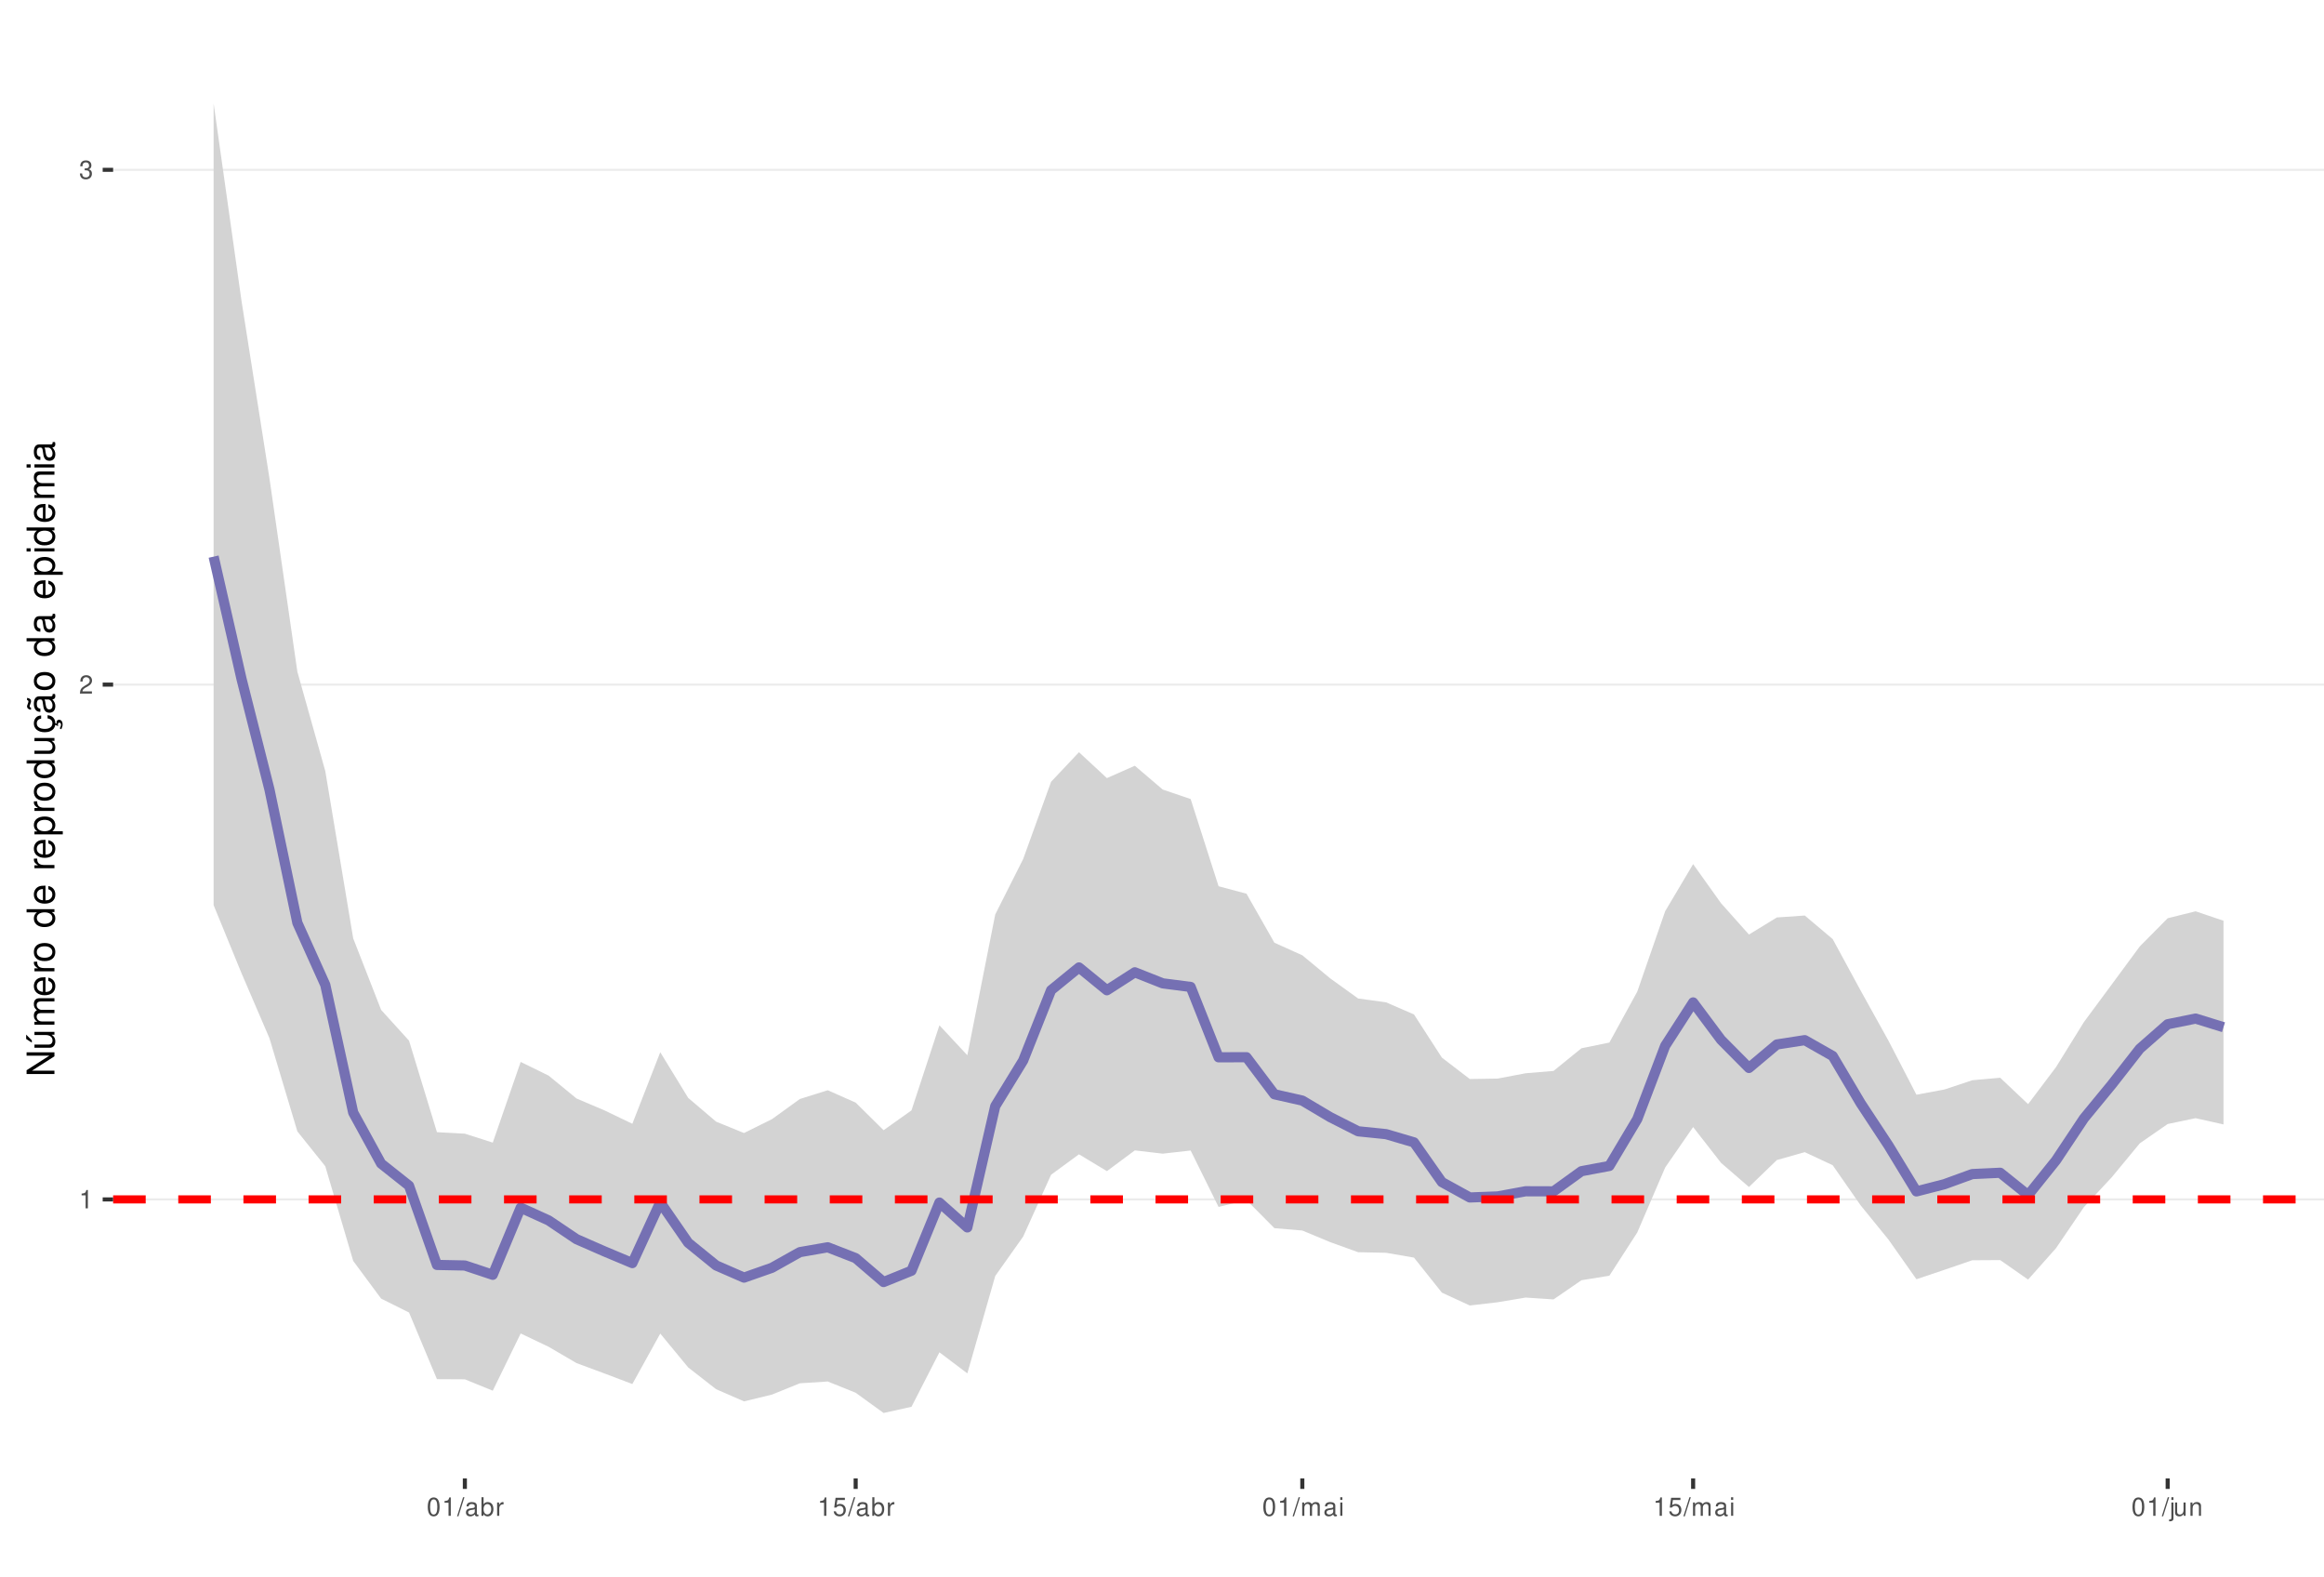
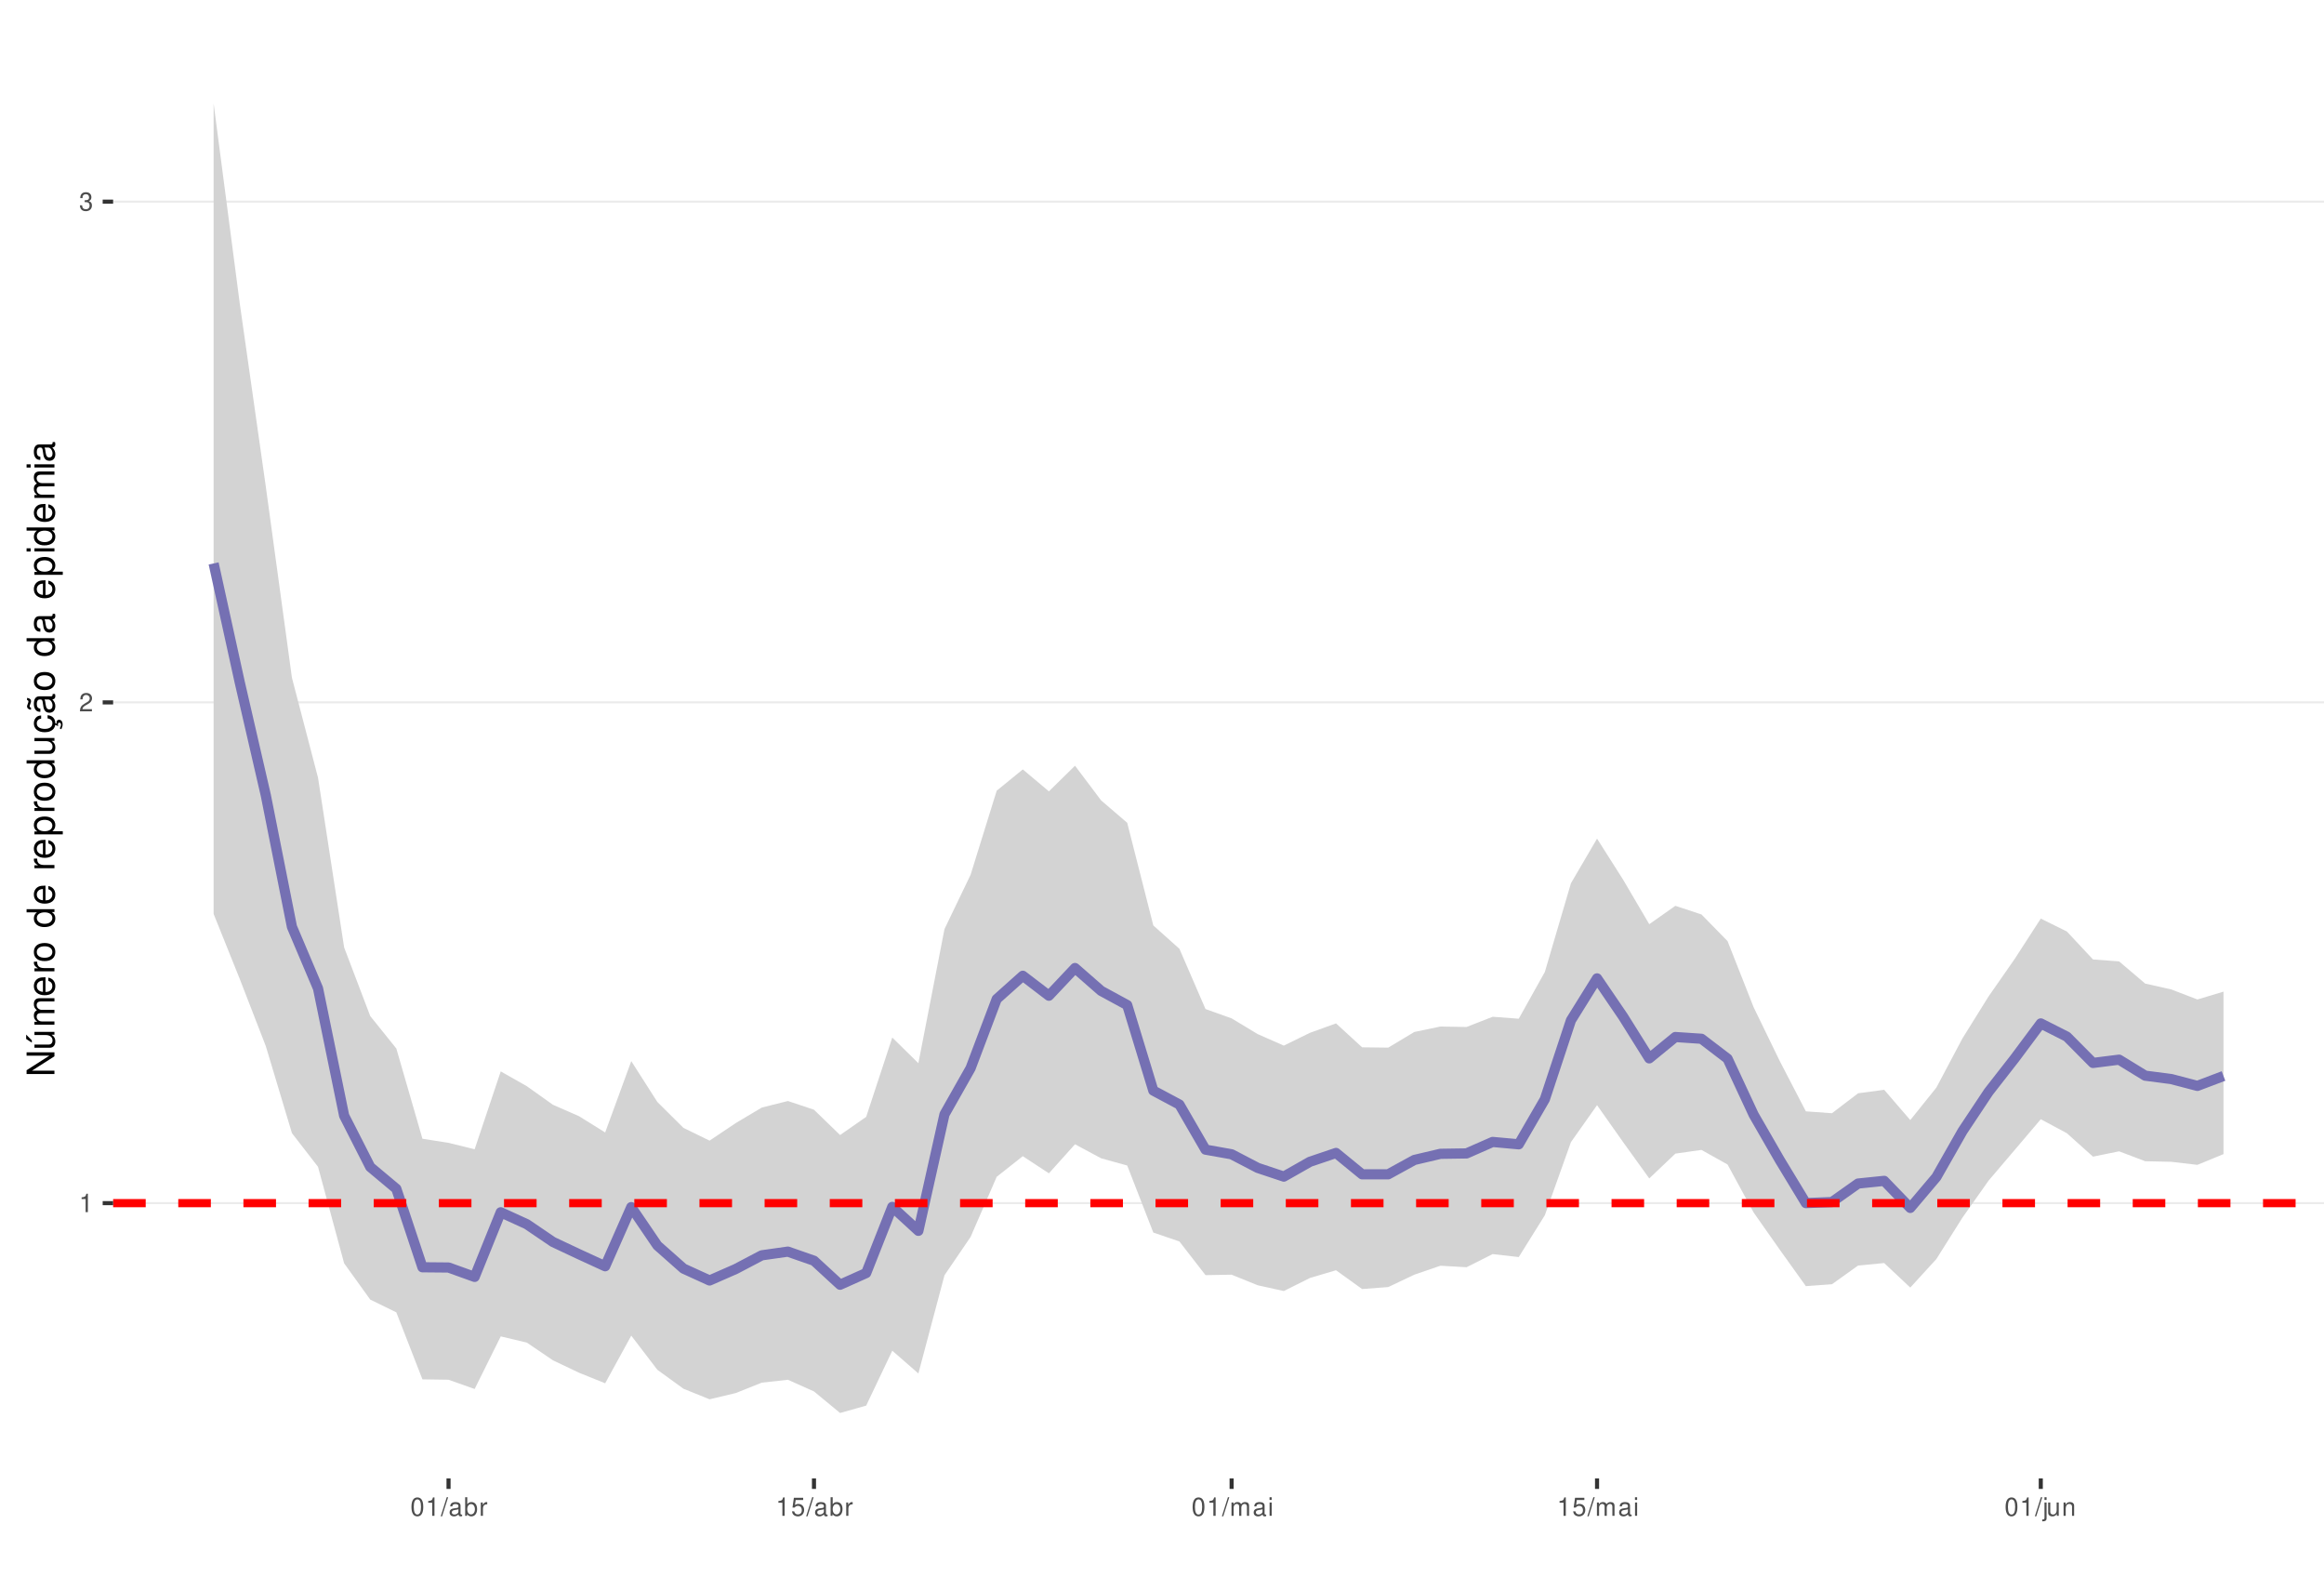
<svg xmlns="http://www.w3.org/2000/svg" xmlns:xlink="http://www.w3.org/1999/xlink" width="609pt" height="413pt" viewBox="0 0 609 413" version="1.1">
  <defs>
    <g>
      <symbol overflow="visible" id="glyph0-0">
        <path style="stroke:none;" d="" />
      </symbol>
      <symbol overflow="visible" id="glyph0-1">
        <path style="stroke:none;" d="M 1.719 -3.422 L 1.719 0 L 2.312 0 L 2.312 -4.812 L 1.922 -4.812 C 1.719 -4.078 1.578 -3.969 0.672 -3.859 L 0.672 -3.422 Z M 1.719 -3.422 " />
      </symbol>
      <symbol overflow="visible" id="glyph0-2">
        <path style="stroke:none;" d="M 3.375 -0.578 L 0.891 -0.578 C 0.938 -0.984 1.156 -1.234 1.734 -1.578 L 2.406 -1.953 C 3.062 -2.328 3.406 -2.812 3.406 -3.406 C 3.406 -3.812 3.234 -4.188 2.969 -4.438 C 2.688 -4.688 2.344 -4.812 1.891 -4.812 C 1.297 -4.812 0.844 -4.594 0.578 -4.188 C 0.422 -3.938 0.344 -3.641 0.328 -3.141 L 0.922 -3.141 C 0.938 -3.469 0.984 -3.672 1.062 -3.828 C 1.219 -4.125 1.516 -4.297 1.875 -4.297 C 2.406 -4.297 2.797 -3.906 2.797 -3.391 C 2.797 -3.016 2.578 -2.672 2.156 -2.438 L 1.547 -2.078 C 0.562 -1.516 0.281 -1.062 0.219 0 L 3.375 0 Z M 3.375 -0.578 " />
      </symbol>
      <symbol overflow="visible" id="glyph0-3">
        <path style="stroke:none;" d="M 1.469 -2.219 L 1.797 -2.219 C 2.422 -2.219 2.766 -1.922 2.766 -1.344 C 2.766 -0.734 2.406 -0.359 1.797 -0.359 C 1.156 -0.359 0.844 -0.688 0.797 -1.391 L 0.219 -1.391 C 0.234 -1.016 0.312 -0.766 0.422 -0.547 C 0.672 -0.078 1.125 0.156 1.766 0.156 C 2.75 0.156 3.375 -0.438 3.375 -1.344 C 3.375 -1.953 3.141 -2.297 2.562 -2.484 C 3.016 -2.672 3.234 -3 3.234 -3.484 C 3.234 -4.312 2.688 -4.812 1.797 -4.812 C 0.844 -4.812 0.328 -4.281 0.312 -3.266 L 0.906 -3.266 C 0.906 -3.547 0.938 -3.719 1 -3.875 C 1.141 -4.141 1.438 -4.297 1.797 -4.297 C 2.312 -4.297 2.625 -3.984 2.625 -3.469 C 2.625 -3.125 2.516 -2.922 2.25 -2.812 C 2.094 -2.75 1.875 -2.719 1.469 -2.703 Z M 1.469 -2.219 " />
      </symbol>
      <symbol overflow="visible" id="glyph0-4">
        <path style="stroke:none;" d="M 1.828 -4.812 C 1.391 -4.812 0.984 -4.609 0.75 -4.281 C 0.438 -3.859 0.281 -3.219 0.281 -2.328 C 0.281 -0.703 0.812 0.156 1.828 0.156 C 2.828 0.156 3.375 -0.703 3.375 -2.297 C 3.375 -3.219 3.234 -3.844 2.922 -4.281 C 2.672 -4.625 2.281 -4.812 1.828 -4.812 Z M 1.828 -4.297 C 2.469 -4.297 2.781 -3.641 2.781 -2.344 C 2.781 -0.969 2.469 -0.328 1.812 -0.328 C 1.203 -0.328 0.891 -1 0.891 -2.328 C 0.891 -3.641 1.203 -4.297 1.828 -4.297 Z M 1.828 -4.297 " />
      </symbol>
      <symbol overflow="visible" id="glyph0-5">
        <path style="stroke:none;" d="M 1.531 -4.859 L -0.047 0.141 L 0.312 0.141 L 1.891 -4.859 Z M 1.531 -4.859 " />
      </symbol>
      <symbol overflow="visible" id="glyph0-6">
        <path style="stroke:none;" d="M 3.562 -0.328 C 3.5 -0.312 3.469 -0.312 3.438 -0.312 C 3.25 -0.312 3.141 -0.406 3.141 -0.578 L 3.141 -2.641 C 3.141 -3.25 2.688 -3.594 1.828 -3.594 C 1.312 -3.594 0.906 -3.438 0.672 -3.188 C 0.516 -3 0.453 -2.797 0.438 -2.453 L 0.984 -2.453 C 1.031 -2.875 1.297 -3.078 1.812 -3.078 C 2.312 -3.078 2.594 -2.891 2.594 -2.562 L 2.594 -2.406 C 2.578 -2.172 2.469 -2.078 2.016 -2.031 C 1.219 -1.922 1.109 -1.891 0.891 -1.812 C 0.484 -1.641 0.281 -1.328 0.281 -0.875 C 0.281 -0.25 0.719 0.156 1.422 0.156 C 1.859 0.156 2.219 0 2.609 -0.359 C 2.656 0 2.828 0.156 3.188 0.156 C 3.297 0.156 3.375 0.141 3.562 0.094 Z M 2.594 -1.094 C 2.594 -0.906 2.531 -0.797 2.375 -0.641 C 2.141 -0.438 1.875 -0.328 1.547 -0.328 C 1.109 -0.328 0.859 -0.547 0.859 -0.891 C 0.859 -1.266 1.094 -1.438 1.703 -1.531 C 2.297 -1.609 2.406 -1.641 2.594 -1.719 Z M 2.594 -1.094 " />
      </symbol>
      <symbol overflow="visible" id="glyph0-7">
        <path style="stroke:none;" d="M 0.359 -4.859 L 0.359 0 L 0.859 0 L 0.859 -0.453 C 1.125 -0.047 1.484 0.156 1.969 0.156 C 2.875 0.156 3.484 -0.594 3.484 -1.75 C 3.484 -2.891 2.922 -3.594 1.984 -3.594 C 1.516 -3.594 1.172 -3.406 0.906 -3.016 L 0.906 -4.859 Z M 1.891 -3.062 C 2.5 -3.062 2.906 -2.531 2.906 -1.703 C 2.906 -0.906 2.484 -0.359 1.891 -0.359 C 1.297 -0.359 0.906 -0.906 0.906 -1.719 C 0.906 -2.531 1.297 -3.062 1.891 -3.062 Z M 1.891 -3.062 " />
      </symbol>
      <symbol overflow="visible" id="glyph0-8">
        <path style="stroke:none;" d="M 0.453 -3.484 L 0.453 0 L 1.016 0 L 1.016 -1.812 C 1.031 -2.656 1.375 -3.016 2.141 -3 L 2.141 -3.562 C 2.047 -3.578 1.984 -3.594 1.922 -3.594 C 1.562 -3.594 1.297 -3.375 0.969 -2.859 L 0.969 -3.484 Z M 0.453 -3.484 " />
      </symbol>
      <symbol overflow="visible" id="glyph0-9">
        <path style="stroke:none;" d="M 3.172 -4.719 L 0.734 -4.719 L 0.375 -2.156 L 0.922 -2.156 C 1.188 -2.469 1.422 -2.594 1.797 -2.594 C 2.422 -2.594 2.812 -2.156 2.812 -1.453 C 2.812 -0.781 2.422 -0.359 1.781 -0.359 C 1.266 -0.359 0.953 -0.625 0.812 -1.156 L 0.234 -1.156 C 0.312 -0.766 0.375 -0.578 0.516 -0.406 C 0.781 -0.047 1.266 0.156 1.797 0.156 C 2.75 0.156 3.422 -0.547 3.422 -1.531 C 3.422 -2.469 2.797 -3.109 1.891 -3.109 C 1.562 -3.109 1.297 -3.016 1.016 -2.828 L 1.203 -4.141 L 3.172 -4.141 Z M 3.172 -4.719 " />
      </symbol>
      <symbol overflow="visible" id="glyph0-10">
        <path style="stroke:none;" d="M 0.469 -3.484 L 0.469 0 L 1.031 0 L 1.031 -2.188 C 1.031 -2.703 1.391 -3.109 1.844 -3.109 C 2.25 -3.109 2.484 -2.844 2.484 -2.406 L 2.484 0 L 3.047 0 L 3.047 -2.188 C 3.047 -2.703 3.422 -3.109 3.875 -3.109 C 4.266 -3.109 4.516 -2.844 4.516 -2.406 L 4.516 0 L 5.078 0 L 5.078 -2.609 C 5.078 -3.234 4.719 -3.594 4.062 -3.594 C 3.594 -3.594 3.312 -3.453 2.984 -3.062 C 2.781 -3.422 2.5 -3.594 2.047 -3.594 C 1.578 -3.594 1.266 -3.422 0.984 -3 L 0.984 -3.484 Z M 0.469 -3.484 " />
      </symbol>
      <symbol overflow="visible" id="glyph0-11">
        <path style="stroke:none;" d="M 1 -3.484 L 0.453 -3.484 L 0.453 0 L 1 0 Z M 1 -4.859 L 0.438 -4.859 L 0.438 -4.156 L 1 -4.156 Z M 1 -4.859 " />
      </symbol>
      <symbol overflow="visible" id="glyph0-12">
        <path style="stroke:none;" d="M 0.469 -3.484 L 0.469 0.5 C 0.469 0.859 0.359 0.969 0.016 0.969 C -0.031 0.969 -0.047 0.969 -0.125 0.953 L -0.125 1.438 C -0.047 1.438 -0.016 1.453 0.062 1.453 C 0.688 1.453 1.016 1.203 1.016 0.719 L 1.016 -3.484 Z M 1.016 -4.859 L 0.469 -4.859 L 0.469 -4.156 L 1.016 -4.156 Z M 1.016 -4.859 " />
      </symbol>
      <symbol overflow="visible" id="glyph0-13">
        <path style="stroke:none;" d="M 3.203 0 L 3.203 -3.484 L 2.656 -3.484 L 2.656 -1.516 C 2.656 -0.797 2.281 -0.328 1.703 -0.328 C 1.266 -0.328 0.984 -0.594 0.984 -1.016 L 0.984 -3.484 L 0.438 -3.484 L 0.438 -0.797 C 0.438 -0.219 0.859 0.156 1.547 0.156 C 2.062 0.156 2.391 -0.031 2.703 -0.484 L 2.703 0 Z M 3.203 0 " />
      </symbol>
      <symbol overflow="visible" id="glyph0-14">
        <path style="stroke:none;" d="M 0.469 -3.484 L 0.469 0 L 1.031 0 L 1.031 -1.922 C 1.031 -2.641 1.391 -3.109 1.969 -3.109 C 2.406 -3.109 2.688 -2.828 2.688 -2.422 L 2.688 0 L 3.234 0 L 3.234 -2.641 C 3.234 -3.219 2.812 -3.594 2.141 -3.594 C 1.625 -3.594 1.281 -3.391 0.984 -2.906 L 0.984 -3.484 Z M 0.469 -3.484 " />
      </symbol>
      <symbol overflow="visible" id="glyph1-0">
        <path style="stroke:none;" d="" />
      </symbol>
      <symbol overflow="visible" id="glyph1-1">
        <path style="stroke:none;" d="M -7.297 -6.453 L -7.297 -5.578 L -1.328 -5.578 L -7.297 -1.766 L -7.297 -0.766 L 0 -0.766 L 0 -1.641 L -5.906 -1.641 L 0 -5.406 L 0 -6.453 Z M -7.297 -6.453 " />
      </symbol>
      <symbol overflow="visible" id="glyph1-2">
        <path style="stroke:none;" d="M 0 -4.812 L -5.234 -4.812 L -5.234 -3.984 L -2.266 -3.984 C -1.203 -3.984 -0.5 -3.438 -0.5 -2.562 C -0.5 -1.906 -0.906 -1.484 -1.531 -1.484 L -5.234 -1.484 L -5.234 -0.656 L -1.203 -0.656 C -0.328 -0.656 0.234 -1.297 0.234 -2.312 C 0.234 -3.094 -0.047 -3.578 -0.734 -4.062 L 0 -4.062 Z M -7.406 -2.953 L -5.922 -2 L -5.922 -2.594 L -7.406 -4.094 Z M -7.406 -2.953 " />
      </symbol>
      <symbol overflow="visible" id="glyph1-3">
        <path style="stroke:none;" d="M -5.234 -0.703 L 0 -0.703 L 0 -1.547 L -3.297 -1.547 C -4.047 -1.547 -4.656 -2.094 -4.656 -2.766 C -4.656 -3.391 -4.281 -3.734 -3.609 -3.734 L 0 -3.734 L 0 -4.578 L -3.297 -4.578 C -4.047 -4.578 -4.656 -5.125 -4.656 -5.812 C -4.656 -6.422 -4.266 -6.781 -3.609 -6.781 L 0 -6.781 L 0 -7.625 L -3.938 -7.625 C -4.875 -7.625 -5.391 -7.078 -5.391 -6.094 C -5.391 -5.406 -5.188 -4.984 -4.594 -4.484 C -5.156 -4.188 -5.391 -3.766 -5.391 -3.078 C -5.391 -2.375 -5.125 -1.906 -4.5 -1.469 L -5.234 -1.469 Z M -5.234 -0.703 " />
      </symbol>
      <symbol overflow="visible" id="glyph1-4">
        <path style="stroke:none;" d="M -2.344 -5.125 C -3.141 -5.125 -3.625 -5.062 -4.016 -4.922 C -4.875 -4.578 -5.391 -3.781 -5.391 -2.797 C -5.391 -1.344 -4.281 -0.406 -2.547 -0.406 C -0.812 -0.406 0.234 -1.297 0.234 -2.781 C 0.234 -3.984 -0.453 -4.812 -1.594 -5.016 L -1.594 -4.188 C -0.906 -3.953 -0.547 -3.484 -0.547 -2.812 C -0.547 -2.281 -0.781 -1.828 -1.219 -1.547 C -1.516 -1.344 -1.812 -1.281 -2.344 -1.266 Z M -3.016 -1.297 C -3.984 -1.359 -4.625 -1.953 -4.625 -2.797 C -4.625 -3.641 -3.953 -4.234 -3.016 -4.234 Z M -3.016 -1.297 " />
      </symbol>
      <symbol overflow="visible" id="glyph1-5">
        <path style="stroke:none;" d="M -5.234 -0.688 L 0 -0.688 L 0 -1.531 L -2.719 -1.531 C -3.984 -1.547 -4.547 -2.062 -4.516 -3.203 L -5.359 -3.203 C -5.375 -3.062 -5.391 -2.984 -5.391 -2.891 C -5.391 -2.344 -5.062 -1.938 -4.297 -1.453 L -5.234 -1.453 Z M -5.234 -0.688 " />
      </symbol>
      <symbol overflow="visible" id="glyph1-6">
        <path style="stroke:none;" d="M -5.391 -2.719 C -5.391 -1.234 -4.344 -0.359 -2.578 -0.359 C -0.812 -0.359 0.234 -1.234 0.234 -2.734 C 0.234 -4.203 -0.812 -5.094 -2.547 -5.094 C -4.359 -5.094 -5.391 -4.234 -5.391 -2.719 Z M -4.625 -2.734 C -4.625 -3.672 -3.844 -4.234 -2.547 -4.234 C -1.312 -4.234 -0.547 -3.656 -0.547 -2.734 C -0.547 -1.797 -1.312 -1.234 -2.578 -1.234 C -3.844 -1.234 -4.625 -1.797 -4.625 -2.734 Z M -4.625 -2.734 " />
      </symbol>
      <symbol overflow="visible" id="glyph1-7">
        <path style="stroke:none;" d="" />
      </symbol>
      <symbol overflow="visible" id="glyph1-8">
        <path style="stroke:none;" d="M -7.297 -4.953 L -7.297 -4.125 L -4.578 -4.125 C -5.109 -3.766 -5.391 -3.203 -5.391 -2.516 C -5.391 -1.156 -4.297 -0.266 -2.625 -0.266 C -0.859 -0.266 0.234 -1.125 0.234 -2.547 C 0.234 -3.266 -0.047 -3.766 -0.688 -4.203 L 0 -4.203 L 0 -4.953 Z M -4.609 -2.656 C -4.609 -3.547 -3.812 -4.125 -2.562 -4.125 C -1.344 -4.125 -0.547 -3.547 -0.547 -2.656 C -0.547 -1.734 -1.359 -1.125 -2.578 -1.125 C -3.797 -1.125 -4.609 -1.734 -4.609 -2.656 Z M -4.609 -2.656 " />
      </symbol>
      <symbol overflow="visible" id="glyph1-9">
        <path style="stroke:none;" d="M 2.188 -0.547 L 2.188 -1.375 L -0.547 -1.375 C -0.016 -1.812 0.234 -2.312 0.234 -2.984 C 0.234 -4.344 -0.859 -5.234 -2.531 -5.234 C -4.297 -5.234 -5.391 -4.375 -5.391 -2.984 C -5.391 -2.266 -5.062 -1.703 -4.453 -1.312 L -5.234 -1.312 L -5.234 -0.547 Z M -4.609 -2.844 C -4.609 -3.766 -3.797 -4.359 -2.547 -4.359 C -1.359 -4.359 -0.547 -3.75 -0.547 -2.844 C -0.547 -1.953 -1.344 -1.375 -2.578 -1.375 C -3.812 -1.375 -4.609 -1.953 -4.609 -2.844 Z M -4.609 -2.844 " />
      </symbol>
      <symbol overflow="visible" id="glyph1-10">
        <path style="stroke:none;" d="M 0 -4.812 L -5.234 -4.812 L -5.234 -3.984 L -2.266 -3.984 C -1.203 -3.984 -0.5 -3.438 -0.5 -2.562 C -0.5 -1.906 -0.906 -1.484 -1.531 -1.484 L -5.234 -1.484 L -5.234 -0.656 L -1.203 -0.656 C -0.328 -0.656 0.234 -1.297 0.234 -2.312 C 0.234 -3.094 -0.047 -3.578 -0.734 -4.062 L 0 -4.062 Z M 0 -4.812 " />
      </symbol>
      <symbol overflow="visible" id="glyph1-11">
        <path style="stroke:none;" d="M 0.234 -2.641 C 0.234 -3.875 -0.547 -4.703 -1.797 -4.766 L -1.797 -3.938 C -0.953 -3.797 -0.531 -3.359 -0.531 -2.656 C -0.531 -1.734 -1.281 -1.188 -2.516 -1.188 C -3.844 -1.188 -4.625 -1.719 -4.625 -2.625 C -4.625 -3.328 -4.203 -3.766 -3.484 -3.875 L -3.484 -4.703 C -3.984 -4.672 -4.312 -4.562 -4.609 -4.359 C -5.094 -4 -5.391 -3.375 -5.391 -2.641 C -5.391 -1.219 -4.266 -0.312 -2.531 -0.312 C -1.469 -0.312 -0.625 -0.672 -0.156 -1.312 C 0.047 -1.594 0.125 -1.812 0.203 -2.25 L 0.922 -1.938 L 0.984 -2.062 C 0.938 -2.188 0.906 -2.25 0.906 -2.375 C 0.906 -2.656 1.047 -2.828 1.281 -2.828 C 1.547 -2.828 1.734 -2.594 1.734 -2.297 C 1.734 -2.031 1.672 -1.844 1.438 -1.406 L 1.406 -1.312 L 1.812 -1.094 C 2.078 -1.75 2.141 -1.953 2.141 -2.344 C 2.141 -3.109 1.781 -3.578 1.203 -3.578 C 0.781 -3.578 0.547 -3.297 0.547 -2.797 C 0.547 -2.703 0.547 -2.641 0.562 -2.516 Z M 0.234 -2.641 " />
      </symbol>
      <symbol overflow="visible" id="glyph1-12">
        <path style="stroke:none;" d="M -0.484 -5.344 C -0.469 -5.266 -0.469 -5.219 -0.469 -5.172 C -0.469 -4.875 -0.625 -4.719 -0.875 -4.719 L -3.953 -4.719 C -4.891 -4.719 -5.391 -4.047 -5.391 -2.75 C -5.391 -1.984 -5.172 -1.375 -4.781 -1.016 C -4.516 -0.766 -4.203 -0.672 -3.688 -0.656 L -3.688 -1.484 C -4.328 -1.562 -4.625 -1.938 -4.625 -2.719 C -4.625 -3.484 -4.344 -3.891 -3.844 -3.891 L -3.625 -3.891 C -3.266 -3.875 -3.125 -3.703 -3.047 -3.016 C -2.891 -1.844 -2.844 -1.656 -2.719 -1.344 C -2.453 -0.734 -2 -0.422 -1.312 -0.422 C -0.375 -0.422 0.234 -1.078 0.234 -2.141 C 0.234 -2.797 0 -3.328 -0.547 -3.922 C 0 -3.984 0.234 -4.234 0.234 -4.781 C 0.234 -4.953 0.203 -5.062 0.141 -5.344 Z M -1.656 -3.891 C -1.375 -3.891 -1.203 -3.812 -0.969 -3.562 C -0.656 -3.219 -0.5 -2.812 -0.5 -2.312 C -0.5 -1.672 -0.812 -1.297 -1.344 -1.297 C -1.891 -1.297 -2.172 -1.656 -2.297 -2.547 C -2.422 -3.438 -2.453 -3.609 -2.594 -3.891 Z M -7.172 -3.75 C -6.922 -3.672 -6.812 -3.547 -6.812 -3.375 C -6.812 -3.25 -6.875 -2.984 -6.984 -2.734 C -7.156 -2.312 -7.172 -2.25 -7.172 -2.047 C -7.172 -1.594 -6.797 -1.297 -6.141 -1.188 L -6.141 -1.766 C -6.375 -1.812 -6.5 -1.938 -6.5 -2.094 C -6.5 -2.203 -6.469 -2.344 -6.375 -2.578 C -6.156 -3.156 -6.125 -3.234 -6.125 -3.438 C -6.125 -3.922 -6.484 -4.219 -7.172 -4.312 Z M -7.172 -3.75 " />
      </symbol>
      <symbol overflow="visible" id="glyph1-13">
        <path style="stroke:none;" d="M -0.484 -5.344 C -0.469 -5.266 -0.469 -5.219 -0.469 -5.172 C -0.469 -4.875 -0.625 -4.719 -0.875 -4.719 L -3.953 -4.719 C -4.891 -4.719 -5.391 -4.047 -5.391 -2.75 C -5.391 -1.984 -5.172 -1.375 -4.781 -1.016 C -4.516 -0.766 -4.203 -0.672 -3.688 -0.656 L -3.688 -1.484 C -4.328 -1.562 -4.625 -1.938 -4.625 -2.719 C -4.625 -3.484 -4.344 -3.891 -3.844 -3.891 L -3.625 -3.891 C -3.266 -3.875 -3.125 -3.703 -3.047 -3.016 C -2.891 -1.844 -2.844 -1.656 -2.719 -1.344 C -2.453 -0.734 -2 -0.422 -1.312 -0.422 C -0.375 -0.422 0.234 -1.078 0.234 -2.141 C 0.234 -2.797 0 -3.328 -0.547 -3.922 C 0 -3.984 0.234 -4.234 0.234 -4.781 C 0.234 -4.953 0.203 -5.062 0.141 -5.344 Z M -1.656 -3.891 C -1.375 -3.891 -1.203 -3.812 -0.969 -3.562 C -0.656 -3.219 -0.5 -2.812 -0.5 -2.312 C -0.5 -1.672 -0.812 -1.297 -1.344 -1.297 C -1.891 -1.297 -2.172 -1.656 -2.297 -2.547 C -2.422 -3.438 -2.453 -3.609 -2.594 -3.891 Z M -1.656 -3.891 " />
      </symbol>
      <symbol overflow="visible" id="glyph1-14">
        <path style="stroke:none;" d="M -5.234 -1.5 L -5.234 -0.672 L 0 -0.672 L 0 -1.5 Z M -7.297 -1.5 L -7.297 -0.656 L -6.234 -0.656 L -6.234 -1.5 Z M -7.297 -1.5 " />
      </symbol>
    </g>
    <clipPath id="clip1">
      <path d="M 29.645 9.961 L 609 9.961 L 609 387.328 L 29.645 387.328 Z M 29.645 9.961 " />
    </clipPath>
    <clipPath id="clip2">
-       <path d="M 29.645 313 L 609 313 L 609 315 L 29.645 315 Z M 29.645 313 " />
+       <path d="M 29.645 314 L 609 314 L 609 316 L 29.645 316 Z M 29.645 314 " />
    </clipPath>
    <clipPath id="clip3">
-       <path d="M 29.645 179 L 609 179 L 609 180 L 29.645 180 Z M 29.645 179 " />
+       <path d="M 29.645 183 L 609 183 L 609 185 L 29.645 185 Z M 29.645 183 " />
    </clipPath>
    <clipPath id="clip4">
-       <path d="M 29.645 44 L 609 44 L 609 45 L 29.645 45 Z M 29.645 44 " />
+       <path d="M 29.645 52 L 609 52 L 609 54 L 29.645 54 Z M 29.645 52 " />
    </clipPath>
    <clipPath id="clip5">
-       <path d="M 29.645 313 L 609 313 L 609 316 L 29.645 316 Z M 29.645 313 " />
+       <path d="M 29.645 314 L 609 314 L 609 317 L 29.645 317 Z M 29.645 314 " />
    </clipPath>
  </defs>
  <g id="surface157">
    <rect x="0" y="0" width="609" height="413" style="fill:rgb(100%,100%,100%);fill-opacity:1;stroke:none;" />
    <rect x="0" y="0" width="609" height="413" style="fill:rgb(100%,100%,100%);fill-opacity:1;stroke:none;" />
    <path style="fill:none;stroke-width:1.067;stroke-linecap:round;stroke-linejoin:round;stroke:rgb(100%,100%,100%);stroke-opacity:1;stroke-miterlimit:10;" d="M 0 413 L 609 413 L 609 0 L 0 0 Z M 0 413 " />
    <g clip-path="url(#clip1)" clip-rule="nonzero">
      <path style=" stroke:none;fill-rule:nonzero;fill:rgb(100%,100%,100%);fill-opacity:1;" d="M 29.645 387.328 L 609 387.328 L 609 9.961 L 29.645 9.961 Z M 29.645 387.328 " />
    </g>
    <g clip-path="url(#clip2)" clip-rule="nonzero">
-       <path style="fill:none;stroke-width:0.533;stroke-linecap:butt;stroke-linejoin:round;stroke:rgb(92.157%,92.157%,92.157%);stroke-opacity:1;stroke-miterlimit:10;" d="M 29.645 314.223 L 609 314.223 " />
+       <path style="fill:none;stroke-width:0.533;stroke-linecap:butt;stroke-linejoin:round;stroke:rgb(92.157%,92.157%,92.157%);stroke-opacity:1;stroke-miterlimit:10;" d="M 29.645 315.203 L 609 315.203 " />
    </g>
    <g clip-path="url(#clip3)" clip-rule="nonzero">
-       <path style="fill:none;stroke-width:0.533;stroke-linecap:butt;stroke-linejoin:round;stroke:rgb(92.157%,92.157%,92.157%);stroke-opacity:1;stroke-miterlimit:10;" d="M 29.645 179.355 L 609 179.355 " />
+       <path style="fill:none;stroke-width:0.533;stroke-linecap:butt;stroke-linejoin:round;stroke:rgb(92.157%,92.157%,92.157%);stroke-opacity:1;stroke-miterlimit:10;" d="M 29.645 184.012 L 609 184.012 " />
    </g>
    <g clip-path="url(#clip4)" clip-rule="nonzero">
-       <path style="fill:none;stroke-width:0.533;stroke-linecap:butt;stroke-linejoin:round;stroke:rgb(92.157%,92.157%,92.157%);stroke-opacity:1;stroke-miterlimit:10;" d="M 29.645 44.488 L 609 44.488 " />
-     </g>
-     <path style=" stroke:none;fill-rule:nonzero;fill:rgb(82.745%,82.745%,82.745%);fill-opacity:1;" d="M 55.98 27.117 L 63.293 78.867 L 70.609 125.301 L 77.926 175.988 L 85.238 202 L 92.555 245.828 L 99.871 264.574 L 107.184 272.633 L 114.5 296.609 L 121.816 297.004 L 129.129 299.344 L 136.445 278.207 L 143.762 281.789 L 151.074 287.785 L 158.391 290.898 L 165.707 294.406 L 173.02 275.664 L 180.336 287.625 L 187.652 293.852 L 194.965 296.832 L 202.281 293.207 L 209.598 287.922 L 216.91 285.621 L 224.227 288.867 L 231.543 296.094 L 238.855 290.898 L 246.172 268.609 L 253.488 276.457 L 260.801 239.57 L 268.117 225.051 L 275.434 204.816 L 282.746 197.066 L 290.062 203.848 L 297.379 200.613 L 304.691 206.852 L 312.008 209.336 L 319.324 232.18 L 326.637 234.129 L 333.953 246.973 L 341.27 250.27 L 348.582 256.316 L 355.898 261.586 L 363.215 262.59 L 370.527 265.758 L 377.844 277.078 L 385.16 282.684 L 392.473 282.566 L 399.789 281.176 L 407.105 280.562 L 414.418 274.625 L 421.734 273.133 L 429.051 259.77 L 436.363 238.703 L 443.68 226.383 L 450.992 236.625 L 458.309 244.832 L 465.625 240.359 L 472.938 239.852 L 480.254 246.023 L 487.57 259.496 L 494.883 272.668 L 502.199 286.797 L 509.516 285.434 L 516.828 283.004 L 524.145 282.348 L 531.461 289.262 L 538.773 279.57 L 546.09 267.758 L 553.406 257.875 L 560.719 247.953 L 568.035 240.566 L 575.352 238.742 L 582.664 241.219 L 582.664 294.578 L 575.352 292.941 L 568.035 294.473 L 560.719 299.539 L 553.406 308.391 L 546.09 316.242 L 538.773 326.996 L 531.461 335.227 L 524.145 330.121 L 516.828 330.164 L 509.516 332.672 L 502.199 335.137 L 494.883 324.762 L 487.57 315.77 L 480.254 305.266 L 472.938 301.844 L 465.625 303.91 L 458.309 310.973 L 450.992 304.645 L 443.68 295.27 L 436.363 305.859 L 429.051 322.871 L 421.734 334.215 L 414.418 335.398 L 407.105 340.422 L 399.789 339.938 L 392.473 341.164 L 385.16 342.016 L 377.844 338.645 L 370.527 329.469 L 363.215 328.207 L 355.898 328.055 L 348.582 325.418 L 341.27 322.375 L 333.953 321.758 L 326.637 314.387 L 319.324 316.199 L 312.008 301.414 L 304.691 302.238 L 297.379 301.383 L 290.062 306.816 L 282.746 302.406 L 275.434 307.758 L 268.117 323.965 L 260.801 334.281 L 253.488 359.801 L 246.172 354.277 L 238.855 368.551 L 231.543 370.176 L 224.227 364.875 L 216.91 361.926 L 209.598 362.398 L 202.281 365.363 L 194.965 367.133 L 187.652 363.945 L 180.336 358.238 L 173.02 349.375 L 165.707 362.59 L 158.391 359.82 L 151.074 357.105 L 143.762 352.832 L 136.445 349.344 L 129.129 364.34 L 121.816 361.352 L 114.5 361.312 L 107.184 343.855 L 99.871 340.211 L 92.555 330.336 L 85.238 305.531 L 77.926 296.406 L 70.609 271.992 L 63.293 254.973 L 55.98 237.141 Z M 55.98 27.117 " />
-     <path style="fill:none;stroke-width:2.667;stroke-linecap:butt;stroke-linejoin:round;stroke:rgb(45.882%,43.922%,70.196%);stroke-opacity:1;stroke-miterlimit:10;" d="M 55.98 145.824 L 63.293 177.883 L 70.609 206.828 L 77.926 241.777 L 85.238 258.016 L 92.555 291.473 L 99.871 304.832 L 107.184 310.633 L 114.5 331.387 L 121.816 331.539 L 129.129 333.973 L 136.445 316.395 L 143.762 319.723 L 151.074 324.641 L 158.391 327.844 L 165.707 330.91 L 173.02 314.992 L 180.336 325.582 L 187.652 331.52 L 194.965 334.711 L 202.281 332.141 L 209.598 328.039 L 216.91 326.762 L 224.227 329.605 L 231.543 335.871 L 238.855 332.906 L 246.172 315.047 L 253.488 321.562 L 260.801 289.789 L 268.117 277.844 L 275.434 259.418 L 282.746 253.453 L 290.062 259.43 L 297.379 254.727 L 304.691 257.621 L 312.008 258.562 L 319.324 276.992 L 326.637 276.969 L 333.953 286.68 L 341.27 288.332 L 348.582 292.672 L 355.898 296.379 L 363.215 297.125 L 370.527 299.277 L 377.844 309.688 L 385.16 313.715 L 392.473 313.438 L 399.789 312.09 L 407.105 312.113 L 414.418 306.832 L 421.734 305.457 L 429.051 293.176 L 436.363 273.973 L 443.68 262.621 L 450.992 272.406 L 458.309 279.785 L 465.625 273.633 L 472.938 272.5 L 480.254 276.652 L 487.57 289.008 L 494.883 300.109 L 502.199 312.129 L 509.516 310.246 L 516.828 307.586 L 524.145 307.242 L 531.461 313.109 L 538.773 304 L 546.09 293 L 553.406 284.105 L 560.719 274.758 L 568.035 268.332 L 575.352 266.848 L 582.664 269.109 " />
+       <path style="fill:none;stroke-width:0.533;stroke-linecap:butt;stroke-linejoin:round;stroke:rgb(92.157%,92.157%,92.157%);stroke-opacity:1;stroke-miterlimit:10;" d="M 29.645 52.824 L 609 52.824 " />
+     </g>
+     <path style=" stroke:none;fill-rule:nonzero;fill:rgb(82.745%,82.745%,82.745%);fill-opacity:1;" d="M 55.98 27.117 L 62.82 79.441 L 69.66 127.527 L 76.5 177.555 L 83.34 203.758 L 90.18 248.211 L 97.02 266.191 L 103.859 274.691 L 110.699 298.332 L 117.539 299.402 L 124.379 301.09 L 131.219 280.688 L 138.059 284.57 L 144.902 289.434 L 151.742 292.426 L 158.582 296.691 L 165.422 278 L 172.262 288.699 L 179.102 295.488 L 185.941 298.828 L 192.781 294.238 L 199.621 290.164 L 206.461 288.445 L 213.301 290.73 L 220.141 297.359 L 226.98 292.598 L 233.82 271.816 L 240.66 278.539 L 247.5 243.402 L 254.34 229.18 L 261.184 207.152 L 268.023 201.57 L 274.863 207.324 L 281.703 200.605 L 288.543 209.688 L 295.383 215.559 L 302.223 242.449 L 309.062 248.566 L 315.902 264.352 L 322.742 266.793 L 329.582 270.918 L 336.422 273.93 L 343.262 270.582 L 350.102 268.109 L 356.941 274.375 L 363.781 274.461 L 370.625 270.359 L 377.465 268.93 L 384.305 269.051 L 391.145 266.375 L 397.984 266.887 L 404.824 254.637 L 411.664 231.395 L 418.504 219.707 L 425.344 230.477 L 432.184 242.121 L 439.023 237.309 L 445.863 239.566 L 452.703 246.555 L 459.543 263.898 L 466.383 277.977 L 473.223 291.152 L 480.066 291.645 L 486.906 286.426 L 493.746 285.508 L 500.586 293.438 L 507.426 284.926 L 514.266 272.023 L 521.105 261.043 L 527.945 251.227 L 534.785 240.652 L 541.625 244.039 L 548.465 251.359 L 555.305 251.867 L 562.145 257.68 L 568.984 259.219 L 575.824 261.844 L 582.664 259.797 L 582.664 302.359 L 575.824 305.172 L 568.984 304.371 L 562.145 304.219 L 555.305 301.625 L 548.465 303.02 L 541.625 296.887 L 534.785 293.215 L 527.945 301.266 L 521.105 309.301 L 514.266 318.98 L 507.426 329.836 L 500.586 337.32 L 493.746 330.895 L 486.906 331.551 L 480.066 336.445 L 473.223 336.945 L 466.383 327.395 L 459.543 317.66 L 452.703 305.078 L 445.863 301.254 L 439.023 302.23 L 432.184 308.727 L 425.344 299.223 L 418.504 289.535 L 411.664 299.211 L 404.824 318.367 L 397.984 329.328 L 391.145 328.547 L 384.305 331.992 L 377.465 331.598 L 370.625 333.941 L 363.781 337.188 L 356.941 337.703 L 350.102 332.781 L 343.262 334.805 L 336.422 338.23 L 329.582 336.715 L 322.742 333.945 L 315.902 334.062 L 309.062 325.242 L 302.223 322.906 L 295.383 305.34 L 288.543 303.449 L 281.703 299.777 L 274.863 307.391 L 268.023 302.898 L 261.184 308.301 L 254.34 324.055 L 247.5 334.098 L 240.66 359.824 L 233.82 353.855 L 226.98 368.246 L 220.141 370.176 L 213.301 364.531 L 206.461 361.473 L 199.621 362.23 L 192.781 364.961 L 185.941 366.59 L 179.102 363.824 L 172.262 358.863 L 165.422 349.914 L 158.582 362.398 L 151.742 359.633 L 144.902 356.383 L 138.059 351.738 L 131.219 350.109 L 124.379 363.891 L 117.539 361.469 L 110.699 361.363 L 103.859 343.816 L 97.02 340.469 L 90.18 330.961 L 83.34 305.688 L 76.5 296.859 L 69.66 274.086 L 62.82 256.449 L 55.98 239.438 Z M 55.98 27.117 " />
+     <path style="fill:none;stroke-width:2.667;stroke-linecap:butt;stroke-linejoin:round;stroke:rgb(45.882%,43.922%,70.196%);stroke-opacity:1;stroke-miterlimit:10;" d="M 55.98 147.609 L 62.82 178.738 L 69.66 208.391 L 76.5 242.805 L 83.34 258.949 L 90.18 292.281 L 97.02 305.723 L 103.859 311.445 L 110.699 332.004 L 117.539 332.066 L 124.379 334.523 L 131.219 317.59 L 138.059 320.723 L 144.902 325.371 L 151.742 328.59 L 158.582 331.734 L 165.422 316.242 L 172.262 326.293 L 179.102 332.344 L 185.941 335.465 L 192.781 332.465 L 199.621 328.871 L 206.461 327.902 L 213.301 330.285 L 220.141 336.578 L 226.98 333.516 L 233.82 316.18 L 240.66 322.457 L 247.5 291.941 L 254.34 279.848 L 261.184 261.746 L 268.023 255.633 L 274.863 260.859 L 281.703 253.605 L 288.543 259.586 L 295.383 263.309 L 302.223 285.715 L 309.062 289.367 L 315.902 301.184 L 322.742 302.402 L 329.582 305.965 L 336.422 308.25 L 343.262 304.367 L 350.102 302.051 L 356.941 307.648 L 363.781 307.645 L 370.625 303.887 L 377.465 302.277 L 384.305 302.176 L 391.145 299.168 L 397.984 299.789 L 404.824 287.98 L 411.664 267.309 L 418.504 256.316 L 425.344 266.355 L 432.184 277.277 L 439.023 271.68 L 445.863 272.137 L 452.703 277.359 L 459.543 292.047 L 466.383 303.91 L 473.223 315.188 L 480.066 314.906 L 486.906 310.066 L 493.746 309.363 L 500.586 316.453 L 507.426 308.367 L 514.266 296.34 L 521.105 286.059 L 527.945 277.297 L 534.785 268.121 L 541.625 271.582 L 548.465 278.473 L 555.305 277.613 L 562.145 281.805 L 568.984 282.695 L 575.824 284.484 L 582.664 281.891 " />
    <g clip-path="url(#clip5)" clip-rule="nonzero">
-       <path style="fill:none;stroke-width:2.134;stroke-linecap:butt;stroke-linejoin:round;stroke:rgb(100%,0%,0%);stroke-opacity:1;stroke-dasharray:8.536,8.536;stroke-miterlimit:10;" d="M 29.645 314.223 L 609 314.223 " />
-     </g>
-     <g style="fill:rgb(30.196%,30.196%,30.196%);fill-opacity:1;">
-       <use xlink:href="#glyph0-1" x="20.715" y="316.57" />
-     </g>
-     <g style="fill:rgb(30.196%,30.196%,30.196%);fill-opacity:1;">
-       <use xlink:href="#glyph0-2" x="20.715" y="181.703" />
-     </g>
-     <g style="fill:rgb(30.196%,30.196%,30.196%);fill-opacity:1;">
-       <use xlink:href="#glyph0-3" x="20.715" y="46.836" />
-     </g>
-     <path style="fill:none;stroke-width:1.067;stroke-linecap:butt;stroke-linejoin:round;stroke:rgb(20%,20%,20%);stroke-opacity:1;stroke-miterlimit:10;" d="M 26.906 314.223 L 29.645 314.223 " />
-     <path style="fill:none;stroke-width:1.067;stroke-linecap:butt;stroke-linejoin:round;stroke:rgb(20%,20%,20%);stroke-opacity:1;stroke-miterlimit:10;" d="M 26.906 179.355 L 29.645 179.355 " />
-     <path style="fill:none;stroke-width:1.067;stroke-linecap:butt;stroke-linejoin:round;stroke:rgb(20%,20%,20%);stroke-opacity:1;stroke-miterlimit:10;" d="M 26.906 44.488 L 29.645 44.488 " />
-     <path style="fill:none;stroke-width:1.067;stroke-linecap:butt;stroke-linejoin:round;stroke:rgb(20%,20%,20%);stroke-opacity:1;stroke-miterlimit:10;" d="M 121.816 390.07 L 121.816 387.328 " />
-     <path style="fill:none;stroke-width:1.067;stroke-linecap:butt;stroke-linejoin:round;stroke:rgb(20%,20%,20%);stroke-opacity:1;stroke-miterlimit:10;" d="M 224.227 390.07 L 224.227 387.328 " />
-     <path style="fill:none;stroke-width:1.067;stroke-linecap:butt;stroke-linejoin:round;stroke:rgb(20%,20%,20%);stroke-opacity:1;stroke-miterlimit:10;" d="M 341.27 390.07 L 341.27 387.328 " />
-     <path style="fill:none;stroke-width:1.067;stroke-linecap:butt;stroke-linejoin:round;stroke:rgb(20%,20%,20%);stroke-opacity:1;stroke-miterlimit:10;" d="M 443.68 390.07 L 443.68 387.328 " />
-     <path style="fill:none;stroke-width:1.067;stroke-linecap:butt;stroke-linejoin:round;stroke:rgb(20%,20%,20%);stroke-opacity:1;stroke-miterlimit:10;" d="M 568.035 390.07 L 568.035 387.328 " />
-     <g style="fill:rgb(30.196%,30.196%,30.196%);fill-opacity:1;">
-       <use xlink:href="#glyph0-4" x="111.816" y="397.109" />
-       <use xlink:href="#glyph0-1" x="115.816" y="397.109" />
-       <use xlink:href="#glyph0-5" x="119.816" y="397.109" />
-       <use xlink:href="#glyph0-6" x="121.816" y="397.109" />
-       <use xlink:href="#glyph0-7" x="125.816" y="397.109" />
-       <use xlink:href="#glyph0-8" x="129.816" y="397.109" />
-     </g>
-     <g style="fill:rgb(30.196%,30.196%,30.196%);fill-opacity:1;">
-       <use xlink:href="#glyph0-1" x="214.227" y="397.109" />
-       <use xlink:href="#glyph0-9" x="218.227" y="397.109" />
-       <use xlink:href="#glyph0-5" x="222.227" y="397.109" />
-       <use xlink:href="#glyph0-6" x="224.227" y="397.109" />
-       <use xlink:href="#glyph0-7" x="228.227" y="397.109" />
-       <use xlink:href="#glyph0-8" x="232.227" y="397.109" />
-     </g>
-     <g style="fill:rgb(30.196%,30.196%,30.196%);fill-opacity:1;">
-       <use xlink:href="#glyph0-4" x="330.77" y="397.109" />
-       <use xlink:href="#glyph0-1" x="334.77" y="397.109" />
-       <use xlink:href="#glyph0-5" x="338.77" y="397.109" />
-       <use xlink:href="#glyph0-10" x="340.77" y="397.109" />
-       <use xlink:href="#glyph0-6" x="346.77" y="397.109" />
-       <use xlink:href="#glyph0-11" x="350.77" y="397.109" />
-     </g>
-     <g style="fill:rgb(30.196%,30.196%,30.196%);fill-opacity:1;">
-       <use xlink:href="#glyph0-1" x="433.18" y="397.109" />
-       <use xlink:href="#glyph0-9" x="437.18" y="397.109" />
-       <use xlink:href="#glyph0-5" x="441.18" y="397.109" />
-       <use xlink:href="#glyph0-10" x="443.18" y="397.109" />
-       <use xlink:href="#glyph0-6" x="449.18" y="397.109" />
-       <use xlink:href="#glyph0-11" x="453.18" y="397.109" />
-     </g>
-     <g style="fill:rgb(30.196%,30.196%,30.196%);fill-opacity:1;">
-       <use xlink:href="#glyph0-4" x="558.535" y="397.109" />
-       <use xlink:href="#glyph0-1" x="562.535" y="397.109" />
-       <use xlink:href="#glyph0-5" x="566.535" y="397.109" />
-       <use xlink:href="#glyph0-12" x="568.535" y="397.109" />
-       <use xlink:href="#glyph0-13" x="569.535" y="397.109" />
-       <use xlink:href="#glyph0-14" x="573.535" y="397.109" />
+       <path style="fill:none;stroke-width:2.134;stroke-linecap:butt;stroke-linejoin:round;stroke:rgb(100%,0%,0%);stroke-opacity:1;stroke-dasharray:8.536,8.536;stroke-miterlimit:10;" d="M 29.645 315.203 L 609 315.203 " />
+     </g>
+     <g style="fill:rgb(30.196%,30.196%,30.196%);fill-opacity:1;">
+       <use xlink:href="#glyph0-1" x="20.715" y="317.551" />
+     </g>
+     <g style="fill:rgb(30.196%,30.196%,30.196%);fill-opacity:1;">
+       <use xlink:href="#glyph0-2" x="20.715" y="186.359" />
+     </g>
+     <g style="fill:rgb(30.196%,30.196%,30.196%);fill-opacity:1;">
+       <use xlink:href="#glyph0-3" x="20.715" y="55.172" />
+     </g>
+     <path style="fill:none;stroke-width:1.067;stroke-linecap:butt;stroke-linejoin:round;stroke:rgb(20%,20%,20%);stroke-opacity:1;stroke-miterlimit:10;" d="M 26.906 315.203 L 29.645 315.203 " />
+     <path style="fill:none;stroke-width:1.067;stroke-linecap:butt;stroke-linejoin:round;stroke:rgb(20%,20%,20%);stroke-opacity:1;stroke-miterlimit:10;" d="M 26.906 184.012 L 29.645 184.012 " />
+     <path style="fill:none;stroke-width:1.067;stroke-linecap:butt;stroke-linejoin:round;stroke:rgb(20%,20%,20%);stroke-opacity:1;stroke-miterlimit:10;" d="M 26.906 52.824 L 29.645 52.824 " />
+     <path style="fill:none;stroke-width:1.067;stroke-linecap:butt;stroke-linejoin:round;stroke:rgb(20%,20%,20%);stroke-opacity:1;stroke-miterlimit:10;" d="M 117.539 390.07 L 117.539 387.328 " />
+     <path style="fill:none;stroke-width:1.067;stroke-linecap:butt;stroke-linejoin:round;stroke:rgb(20%,20%,20%);stroke-opacity:1;stroke-miterlimit:10;" d="M 213.301 390.07 L 213.301 387.328 " />
+     <path style="fill:none;stroke-width:1.067;stroke-linecap:butt;stroke-linejoin:round;stroke:rgb(20%,20%,20%);stroke-opacity:1;stroke-miterlimit:10;" d="M 322.742 390.07 L 322.742 387.328 " />
+     <path style="fill:none;stroke-width:1.067;stroke-linecap:butt;stroke-linejoin:round;stroke:rgb(20%,20%,20%);stroke-opacity:1;stroke-miterlimit:10;" d="M 418.504 390.07 L 418.504 387.328 " />
+     <path style="fill:none;stroke-width:1.067;stroke-linecap:butt;stroke-linejoin:round;stroke:rgb(20%,20%,20%);stroke-opacity:1;stroke-miterlimit:10;" d="M 534.785 390.07 L 534.785 387.328 " />
+     <g style="fill:rgb(30.196%,30.196%,30.196%);fill-opacity:1;">
+       <use xlink:href="#glyph0-4" x="107.539" y="397.109" />
+       <use xlink:href="#glyph0-1" x="111.539" y="397.109" />
+       <use xlink:href="#glyph0-5" x="115.539" y="397.109" />
+       <use xlink:href="#glyph0-6" x="117.539" y="397.109" />
+       <use xlink:href="#glyph0-7" x="121.539" y="397.109" />
+       <use xlink:href="#glyph0-8" x="125.539" y="397.109" />
+     </g>
+     <g style="fill:rgb(30.196%,30.196%,30.196%);fill-opacity:1;">
+       <use xlink:href="#glyph0-1" x="203.301" y="397.109" />
+       <use xlink:href="#glyph0-9" x="207.301" y="397.109" />
+       <use xlink:href="#glyph0-5" x="211.301" y="397.109" />
+       <use xlink:href="#glyph0-6" x="213.301" y="397.109" />
+       <use xlink:href="#glyph0-7" x="217.301" y="397.109" />
+       <use xlink:href="#glyph0-8" x="221.301" y="397.109" />
+     </g>
+     <g style="fill:rgb(30.196%,30.196%,30.196%);fill-opacity:1;">
+       <use xlink:href="#glyph0-4" x="312.242" y="397.109" />
+       <use xlink:href="#glyph0-1" x="316.242" y="397.109" />
+       <use xlink:href="#glyph0-5" x="320.242" y="397.109" />
+       <use xlink:href="#glyph0-10" x="322.242" y="397.109" />
+       <use xlink:href="#glyph0-6" x="328.242" y="397.109" />
+       <use xlink:href="#glyph0-11" x="332.242" y="397.109" />
+     </g>
+     <g style="fill:rgb(30.196%,30.196%,30.196%);fill-opacity:1;">
+       <use xlink:href="#glyph0-1" x="408.004" y="397.109" />
+       <use xlink:href="#glyph0-9" x="412.004" y="397.109" />
+       <use xlink:href="#glyph0-5" x="416.004" y="397.109" />
+       <use xlink:href="#glyph0-10" x="418.004" y="397.109" />
+       <use xlink:href="#glyph0-6" x="424.004" y="397.109" />
+       <use xlink:href="#glyph0-11" x="428.004" y="397.109" />
+     </g>
+     <g style="fill:rgb(30.196%,30.196%,30.196%);fill-opacity:1;">
+       <use xlink:href="#glyph0-4" x="525.285" y="397.109" />
+       <use xlink:href="#glyph0-1" x="529.285" y="397.109" />
+       <use xlink:href="#glyph0-5" x="533.285" y="397.109" />
+       <use xlink:href="#glyph0-12" x="535.285" y="397.109" />
+       <use xlink:href="#glyph0-13" x="536.285" y="397.109" />
+       <use xlink:href="#glyph0-14" x="540.285" y="397.109" />
    </g>
    <g style="fill:rgb(0%,0%,0%);fill-opacity:1;">
      <use xlink:href="#glyph1-1" x="14.263" y="282.145" />
      <use xlink:href="#glyph1-2" x="14.263" y="275.145" />
      <use xlink:href="#glyph1-3" x="14.263" y="269.145" />
      <use xlink:href="#glyph1-4" x="14.263" y="261.145" />
      <use xlink:href="#glyph1-5" x="14.263" y="255.145" />
      <use xlink:href="#glyph1-6" x="14.263" y="252.145" />
      <use xlink:href="#glyph1-7" x="14.263" y="246.145" />
      <use xlink:href="#glyph1-8" x="14.263" y="243.145" />
      <use xlink:href="#glyph1-4" x="14.263" y="237.145" />
      <use xlink:href="#glyph1-7" x="14.263" y="231.145" />
      <use xlink:href="#glyph1-5" x="14.263" y="228.145" />
      <use xlink:href="#glyph1-4" x="14.263" y="225.145" />
      <use xlink:href="#glyph1-9" x="14.263" y="219.145" />
      <use xlink:href="#glyph1-5" x="14.263" y="213.145" />
      <use xlink:href="#glyph1-6" x="14.263" y="210.145" />
      <use xlink:href="#glyph1-8" x="14.263" y="204.145" />
      <use xlink:href="#glyph1-10" x="14.263" y="198.145" />
      <use xlink:href="#glyph1-11" x="14.263" y="192.145" />
      <use xlink:href="#glyph1-12" x="14.263" y="187.145" />
      <use xlink:href="#glyph1-6" x="14.263" y="181.145" />
      <use xlink:href="#glyph1-7" x="14.263" y="175.145" />
      <use xlink:href="#glyph1-8" x="14.263" y="172.145" />
      <use xlink:href="#glyph1-13" x="14.263" y="166.145" />
      <use xlink:href="#glyph1-7" x="14.263" y="160.145" />
      <use xlink:href="#glyph1-4" x="14.263" y="157.145" />
      <use xlink:href="#glyph1-9" x="14.263" y="151.145" />
      <use xlink:href="#glyph1-14" x="14.263" y="145.145" />
      <use xlink:href="#glyph1-8" x="14.263" y="143.145" />
      <use xlink:href="#glyph1-4" x="14.263" y="137.145" />
      <use xlink:href="#glyph1-3" x="14.263" y="131.145" />
      <use xlink:href="#glyph1-14" x="14.263" y="123.145" />
      <use xlink:href="#glyph1-13" x="14.263" y="121.145" />
    </g>
  </g>
</svg>
